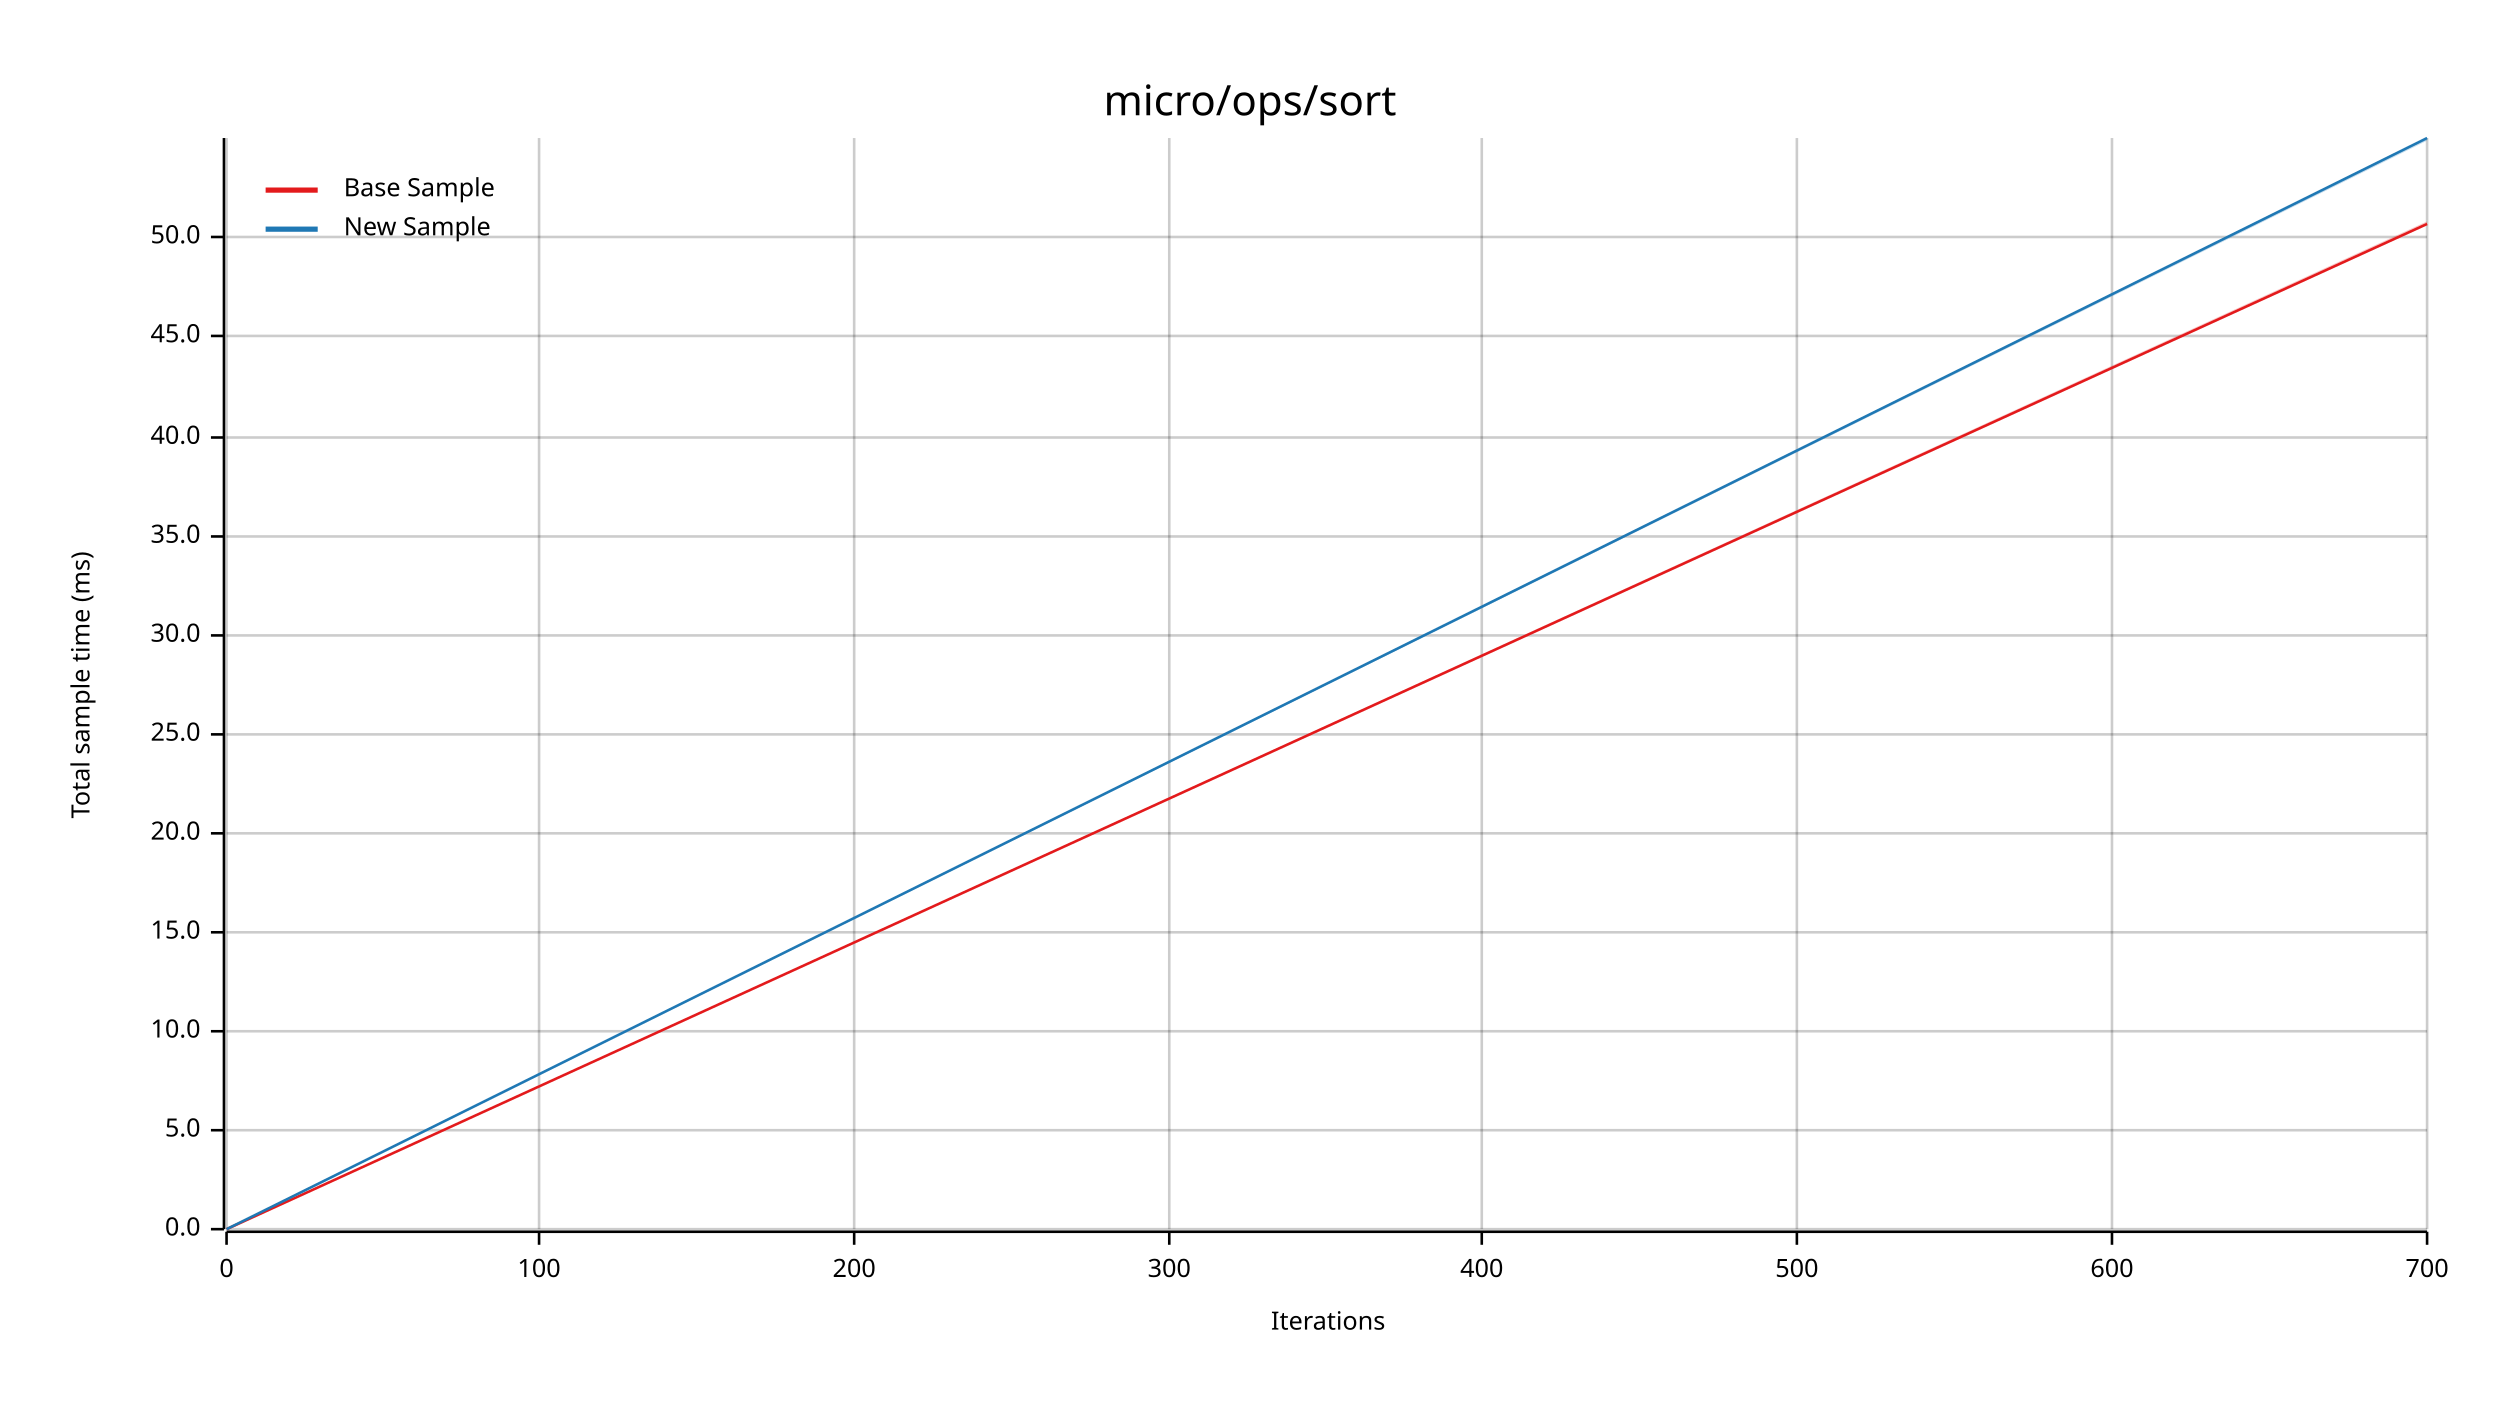
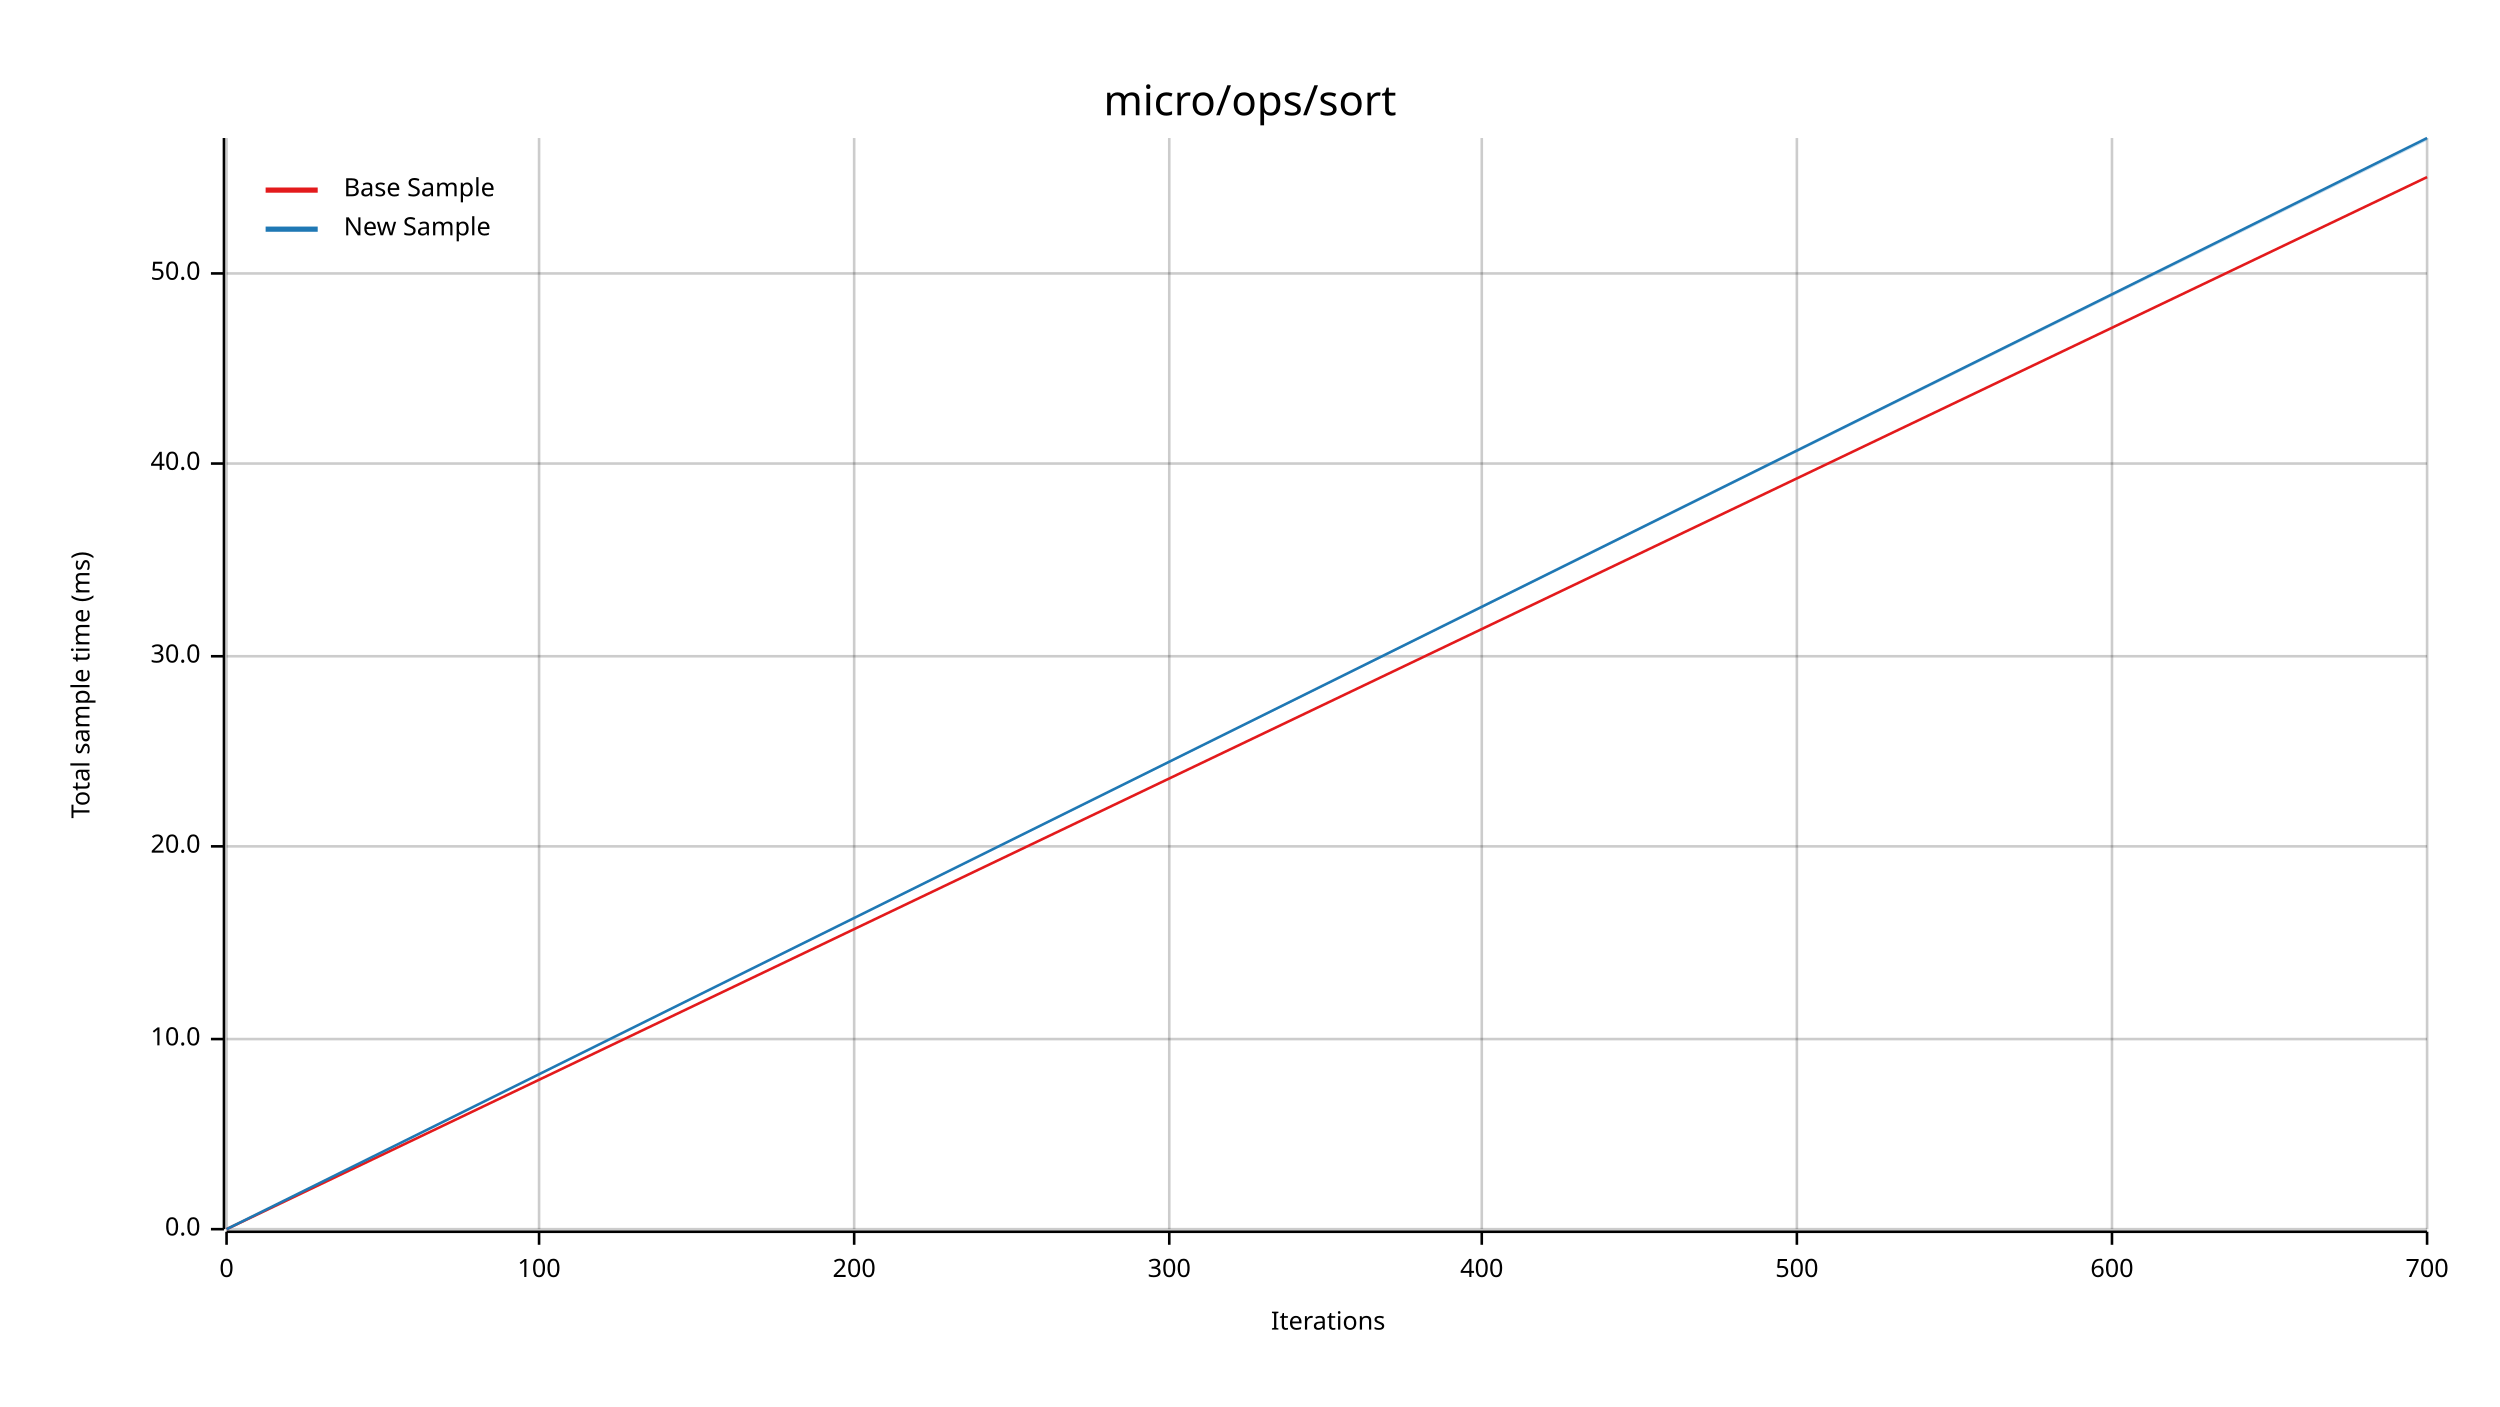
<svg xmlns="http://www.w3.org/2000/svg" width="960" height="540" viewBox="0 0 960 540">
  <text x="480" y="32" dy="0.76em" text-anchor="middle" font-family="sans-serif" font-size="16.129" opacity="1" fill="#000000">
micro/ops/sort
</text>
  <text x="27" y="263" dy="0.76em" text-anchor="middle" font-family="sans-serif" font-size="9.677" opacity="1" fill="#000000" transform="rotate(270, 27, 263)">
Total sample time (ms)
</text>
  <text x="510" y="513" dy="-0.5ex" text-anchor="middle" font-family="sans-serif" font-size="9.677" opacity="1" fill="#000000">
Iterations
</text>
  <line opacity="0.2" stroke="#000000" stroke-width="1" x1="87" y1="472" x2="87" y2="53" />
  <line opacity="0.2" stroke="#000000" stroke-width="1" x1="207" y1="472" x2="207" y2="53" />
  <line opacity="0.2" stroke="#000000" stroke-width="1" x1="328" y1="472" x2="328" y2="53" />
  <line opacity="0.2" stroke="#000000" stroke-width="1" x1="449" y1="472" x2="449" y2="53" />
  <line opacity="0.2" stroke="#000000" stroke-width="1" x1="569" y1="472" x2="569" y2="53" />
  <line opacity="0.2" stroke="#000000" stroke-width="1" x1="690" y1="472" x2="690" y2="53" />
  <line opacity="0.2" stroke="#000000" stroke-width="1" x1="811" y1="472" x2="811" y2="53" />
  <line opacity="0.2" stroke="#000000" stroke-width="1" x1="932" y1="472" x2="932" y2="53" />
  <line opacity="0.2" stroke="#000000" stroke-width="1" x1="87" y1="472" x2="932" y2="472" />
-   <line opacity="0.2" stroke="#000000" stroke-width="1" x1="87" y1="434" x2="932" y2="434" />
-   <line opacity="0.2" stroke="#000000" stroke-width="1" x1="87" y1="396" x2="932" y2="396" />
-   <line opacity="0.2" stroke="#000000" stroke-width="1" x1="87" y1="358" x2="932" y2="358" />
-   <line opacity="0.2" stroke="#000000" stroke-width="1" x1="87" y1="320" x2="932" y2="320" />
-   <line opacity="0.2" stroke="#000000" stroke-width="1" x1="87" y1="282" x2="932" y2="282" />
-   <line opacity="0.2" stroke="#000000" stroke-width="1" x1="87" y1="244" x2="932" y2="244" />
-   <line opacity="0.2" stroke="#000000" stroke-width="1" x1="87" y1="206" x2="932" y2="206" />
-   <line opacity="0.2" stroke="#000000" stroke-width="1" x1="87" y1="168" x2="932" y2="168" />
-   <line opacity="0.2" stroke="#000000" stroke-width="1" x1="87" y1="129" x2="932" y2="129" />
-   <line opacity="0.2" stroke="#000000" stroke-width="1" x1="87" y1="91" x2="932" y2="91" />
+   <line opacity="0.2" stroke="#000000" stroke-width="1" x1="87" y1="399" x2="932" y2="399" />
+   <line opacity="0.2" stroke="#000000" stroke-width="1" x1="87" y1="325" x2="932" y2="325" />
+   <line opacity="0.2" stroke="#000000" stroke-width="1" x1="87" y1="252" x2="932" y2="252" />
+   <line opacity="0.2" stroke="#000000" stroke-width="1" x1="87" y1="178" x2="932" y2="178" />
+   <line opacity="0.2" stroke="#000000" stroke-width="1" x1="87" y1="105" x2="932" y2="105" />
  <polyline fill="none" opacity="1" stroke="#000000" stroke-width="1" points="86,53 86,472 " />
  <text x="77" y="472" dy="0.5ex" text-anchor="end" font-family="sans-serif" font-size="9.677" opacity="1" fill="#000000">
0.0
</text>
  <polyline fill="none" opacity="1" stroke="#000000" stroke-width="1" points="81,472 86,472 " />
-   <text x="77" y="434" dy="0.5ex" text-anchor="end" font-family="sans-serif" font-size="9.677" opacity="1" fill="#000000">
- 5.0
- </text>
-   <polyline fill="none" opacity="1" stroke="#000000" stroke-width="1" points="81,434 86,434 " />
-   <text x="77" y="396" dy="0.5ex" text-anchor="end" font-family="sans-serif" font-size="9.677" opacity="1" fill="#000000">
+   <text x="77" y="399" dy="0.5ex" text-anchor="end" font-family="sans-serif" font-size="9.677" opacity="1" fill="#000000">
10.0
</text>
-   <polyline fill="none" opacity="1" stroke="#000000" stroke-width="1" points="81,396 86,396 " />
-   <text x="77" y="358" dy="0.5ex" text-anchor="end" font-family="sans-serif" font-size="9.677" opacity="1" fill="#000000">
- 15.0
- </text>
-   <polyline fill="none" opacity="1" stroke="#000000" stroke-width="1" points="81,358 86,358 " />
-   <text x="77" y="320" dy="0.5ex" text-anchor="end" font-family="sans-serif" font-size="9.677" opacity="1" fill="#000000">
+   <polyline fill="none" opacity="1" stroke="#000000" stroke-width="1" points="81,399 86,399 " />
+   <text x="77" y="325" dy="0.5ex" text-anchor="end" font-family="sans-serif" font-size="9.677" opacity="1" fill="#000000">
20.0
</text>
-   <polyline fill="none" opacity="1" stroke="#000000" stroke-width="1" points="81,320 86,320 " />
-   <text x="77" y="282" dy="0.5ex" text-anchor="end" font-family="sans-serif" font-size="9.677" opacity="1" fill="#000000">
- 25.0
- </text>
-   <polyline fill="none" opacity="1" stroke="#000000" stroke-width="1" points="81,282 86,282 " />
-   <text x="77" y="244" dy="0.5ex" text-anchor="end" font-family="sans-serif" font-size="9.677" opacity="1" fill="#000000">
+   <polyline fill="none" opacity="1" stroke="#000000" stroke-width="1" points="81,325 86,325 " />
+   <text x="77" y="252" dy="0.5ex" text-anchor="end" font-family="sans-serif" font-size="9.677" opacity="1" fill="#000000">
30.0
</text>
-   <polyline fill="none" opacity="1" stroke="#000000" stroke-width="1" points="81,244 86,244 " />
-   <text x="77" y="206" dy="0.5ex" text-anchor="end" font-family="sans-serif" font-size="9.677" opacity="1" fill="#000000">
- 35.0
- </text>
-   <polyline fill="none" opacity="1" stroke="#000000" stroke-width="1" points="81,206 86,206 " />
-   <text x="77" y="168" dy="0.5ex" text-anchor="end" font-family="sans-serif" font-size="9.677" opacity="1" fill="#000000">
+   <polyline fill="none" opacity="1" stroke="#000000" stroke-width="1" points="81,252 86,252 " />
+   <text x="77" y="178" dy="0.5ex" text-anchor="end" font-family="sans-serif" font-size="9.677" opacity="1" fill="#000000">
40.0
</text>
-   <polyline fill="none" opacity="1" stroke="#000000" stroke-width="1" points="81,168 86,168 " />
-   <text x="77" y="129" dy="0.5ex" text-anchor="end" font-family="sans-serif" font-size="9.677" opacity="1" fill="#000000">
- 45.0
- </text>
-   <polyline fill="none" opacity="1" stroke="#000000" stroke-width="1" points="81,129 86,129 " />
-   <text x="77" y="91" dy="0.5ex" text-anchor="end" font-family="sans-serif" font-size="9.677" opacity="1" fill="#000000">
+   <polyline fill="none" opacity="1" stroke="#000000" stroke-width="1" points="81,178 86,178 " />
+   <text x="77" y="105" dy="0.5ex" text-anchor="end" font-family="sans-serif" font-size="9.677" opacity="1" fill="#000000">
50.0
</text>
-   <polyline fill="none" opacity="1" stroke="#000000" stroke-width="1" points="81,91 86,91 " />
+   <polyline fill="none" opacity="1" stroke="#000000" stroke-width="1" points="81,105 86,105 " />
  <polyline fill="none" opacity="1" stroke="#000000" stroke-width="1" points="87,473 932,473 " />
  <text x="87" y="483" dy="0.76em" text-anchor="middle" font-family="sans-serif" font-size="9.677" opacity="1" fill="#000000">
0
</text>
  <polyline fill="none" opacity="1" stroke="#000000" stroke-width="1" points="87,473 87,478 " />
  <text x="207" y="483" dy="0.76em" text-anchor="middle" font-family="sans-serif" font-size="9.677" opacity="1" fill="#000000">
100
</text>
  <polyline fill="none" opacity="1" stroke="#000000" stroke-width="1" points="207,473 207,478 " />
  <text x="328" y="483" dy="0.76em" text-anchor="middle" font-family="sans-serif" font-size="9.677" opacity="1" fill="#000000">
200
</text>
  <polyline fill="none" opacity="1" stroke="#000000" stroke-width="1" points="328,473 328,478 " />
  <text x="449" y="483" dy="0.76em" text-anchor="middle" font-family="sans-serif" font-size="9.677" opacity="1" fill="#000000">
300
</text>
  <polyline fill="none" opacity="1" stroke="#000000" stroke-width="1" points="449,473 449,478 " />
  <text x="569" y="483" dy="0.76em" text-anchor="middle" font-family="sans-serif" font-size="9.677" opacity="1" fill="#000000">
400
</text>
  <polyline fill="none" opacity="1" stroke="#000000" stroke-width="1" points="569,473 569,478 " />
  <text x="690" y="483" dy="0.76em" text-anchor="middle" font-family="sans-serif" font-size="9.677" opacity="1" fill="#000000">
500
</text>
  <polyline fill="none" opacity="1" stroke="#000000" stroke-width="1" points="690,473 690,478 " />
  <text x="811" y="483" dy="0.76em" text-anchor="middle" font-family="sans-serif" font-size="9.677" opacity="1" fill="#000000">
600
</text>
  <polyline fill="none" opacity="1" stroke="#000000" stroke-width="1" points="811,473 811,478 " />
  <text x="932" y="483" dy="0.76em" text-anchor="middle" font-family="sans-serif" font-size="9.677" opacity="1" fill="#000000">
700
</text>
  <polyline fill="none" opacity="1" stroke="#000000" stroke-width="1" points="932,473 932,478 " />
-   <polyline fill="none" opacity="1" stroke="#E31A1C" stroke-width="1" points="87,472 932,86 " />
-   <polygon opacity="0.25" fill="#E31A1C" points="87,472 932,86 932,85 " />
+   <polyline fill="none" opacity="1" stroke="#E31A1C" stroke-width="1" points="87,472 932,68 " />
+   <polygon opacity="0.25" fill="#E31A1C" points="87,472 932,68 932,68 " />
  <polyline fill="none" opacity="1" stroke="#1F78B4" stroke-width="1" points="87,472 932,53 " />
  <polygon opacity="0.25" fill="#1F78B4" points="87,472 932,54 932,53 " />
  <text x="132" y="68" dy="0.76em" text-anchor="start" font-family="sans-serif" font-size="9.677" opacity="1" fill="#000000">
Base Sample
</text>
  <text x="132" y="83" dy="0.76em" text-anchor="start" font-family="sans-serif" font-size="9.677" opacity="1" fill="#000000">
New Sample
</text>
  <polyline fill="none" opacity="1" stroke="#E31A1C" stroke-width="2" points="102,73 122,73 " />
  <polyline fill="none" opacity="1" stroke="#1F78B4" stroke-width="2" points="102,88 122,88 " />
</svg>
